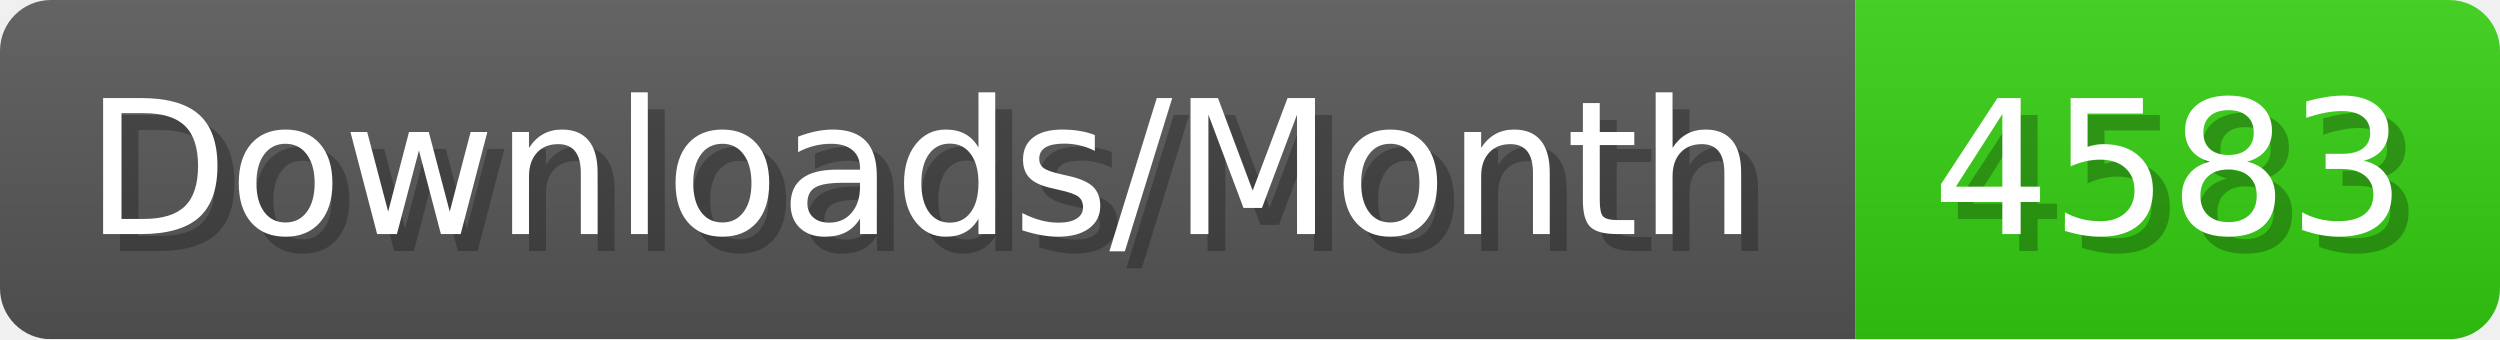
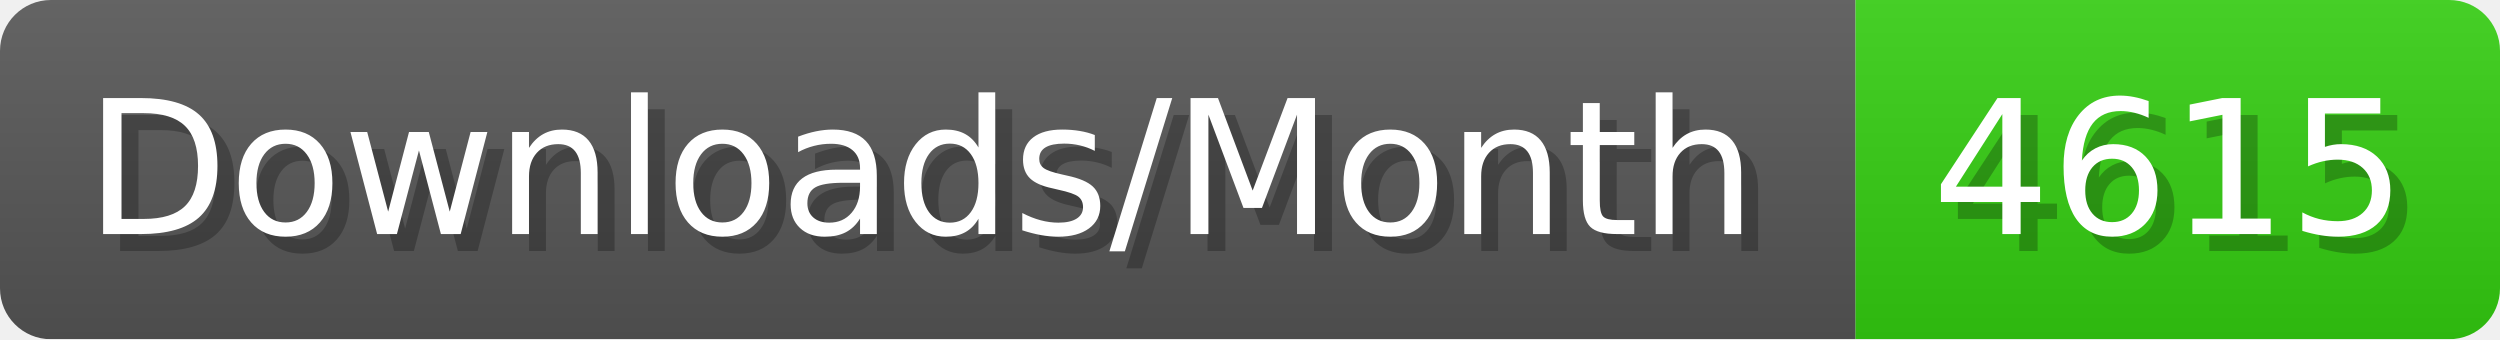
- <svg xmlns="http://www.w3.org/2000/svg" width="147.4" height="20" viewBox="0 0 1474 200" role="img" aria-label="Downloads/Month: 4583">
+ <svg xmlns="http://www.w3.org/2000/svg" width="147.4" height="20" viewBox="0 0 1474 200" role="img" aria-label="Downloads/Month: 4615">
  <linearGradient id="YlXUI" x2="0" y2="100%">
    <stop offset="0" stop-opacity=".1" stop-color="#EEE" />
    <stop offset="1" stop-opacity=".1" />
  </linearGradient>
  <mask id="JHhop">
    <rect width="1474" height="200" rx="30" fill="#FFF" />
  </mask>
  <g mask="url(#JHhop)">
    <rect width="1094" height="200" fill="#555" />
    <rect width="380" height="200" fill="#3C1" x="1094" />
    <rect width="1474" height="200" fill="url(#YlXUI)" />
  </g>
  <g aria-hidden="true" fill="#fff" text-anchor="start" font-family="Verdana,DejaVu Sans,sans-serif" font-size="110">
    <text x="60" y="148" textLength="994" fill="#000" opacity="0.25">Downloads/Month</text>
    <text x="50" y="138" textLength="994">Downloads/Month</text>
-     <text x="1149" y="148" textLength="280" fill="#000" opacity="0.25">4583</text>
-     <text x="1139" y="138" textLength="280">4583</text>
+     <text x="1149" y="148" textLength="280" fill="#000" opacity="0.25">4615</text>
+     <text x="1139" y="138" textLength="280">4615</text>
  </g>
</svg>
